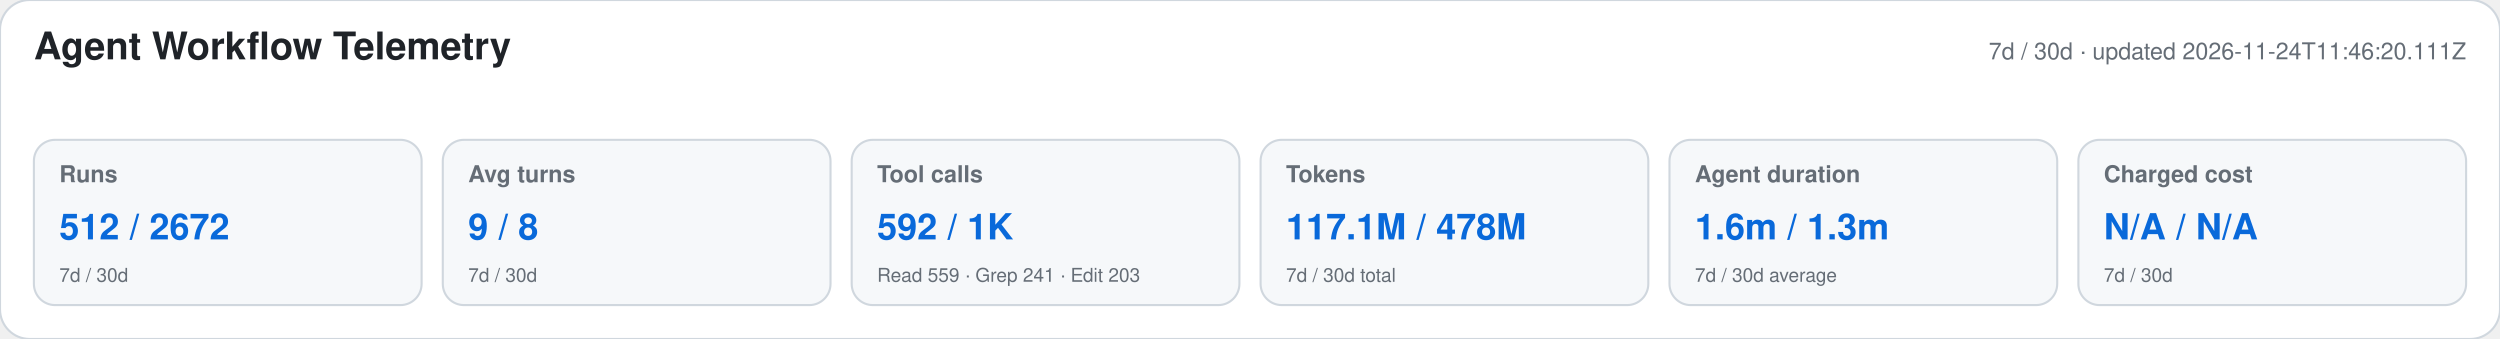
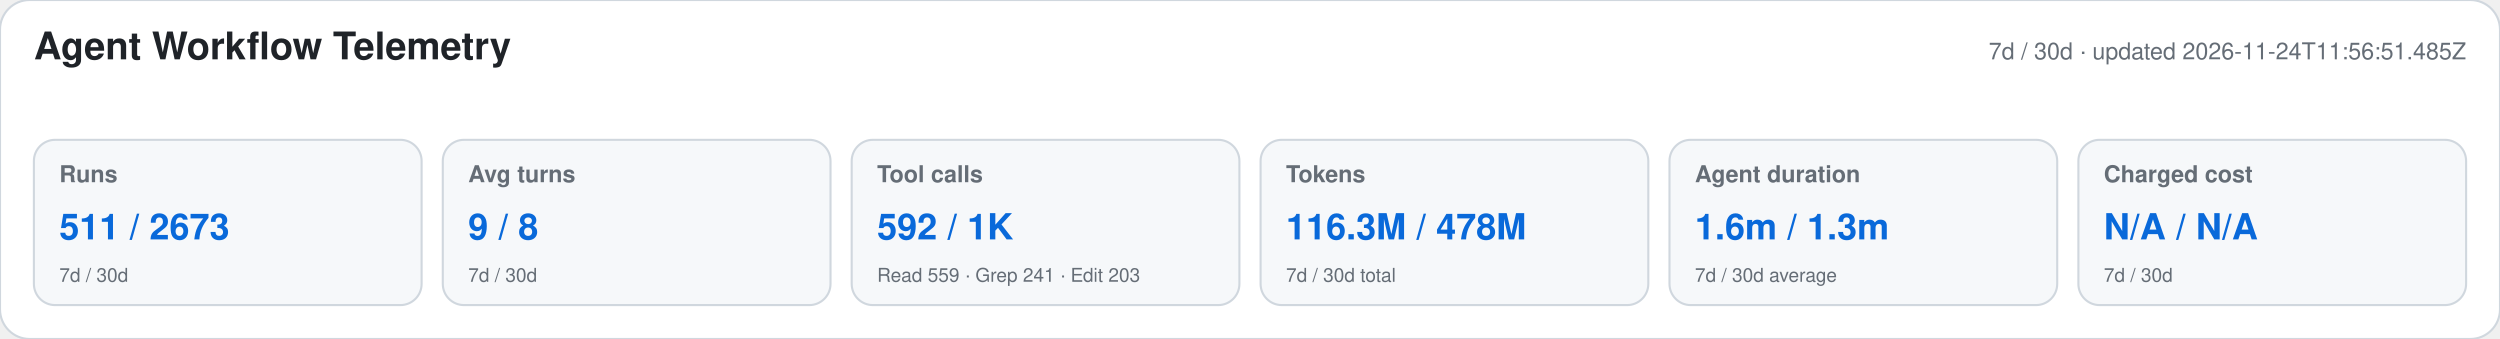
<svg xmlns="http://www.w3.org/2000/svg" width="1180" height="160" viewBox="0 0 1180 160" role="img" aria-labelledby="title desc">
  <style>text{font-family:-apple-system,BlinkMacSystemFont,"Segoe UI",Helvetica,Arial,sans-serif}.heading{font-size:18px;font-weight:650;fill:#1f2328}.meta,.label,.secondary{fill:#656d76}.meta,.label{font-size:11px}.label{font-weight:600}.primary{font-size:17px;font-weight:700;fill:#0969da}.secondary{font-size:9px}</style>
  <rect width="1180" height="160" rx="14" fill="#ffffff" stroke="#d0d7de" />
  <text x="16" y="28" class="heading">Agent Workflow Telemetry</text>
-   <text x="1164" y="28" text-anchor="end" class="meta">7d / 30d · updated 2026-11-24T11:46:20.111Z</text>
+   <text x="1164" y="28" text-anchor="end" class="meta">7d / 30d · updated 2026-11-24T11:56:51.485Z</text>
  <g>
    <rect x="16" y="66" width="183" height="78" rx="10" fill="#f6f8fa" stroke="#d0d7de" />
    <text x="28" y="86" class="label">Runs</text>
-     <text x="28" y="113" class="primary">512 / 2672</text>
+     <text x="28" y="113" class="primary">511 / 2673</text>
    <text x="28" y="133" class="secondary">7d / 30d</text>
  </g>
  <g>
    <rect x="209" y="66" width="183" height="78" rx="10" fill="#f6f8fa" stroke="#d0d7de" />
    <text x="221" y="86" class="label">Avg turns</text>
    <text x="221" y="113" class="primary">9 / 8</text>
    <text x="221" y="133" class="secondary">7d / 30d</text>
  </g>
  <g>
    <rect x="402" y="66" width="183" height="78" rx="10" fill="#f6f8fa" stroke="#d0d7de" />
    <text x="414" y="86" class="label">Tool calls</text>
    <text x="414" y="113" class="primary">592 / 1K</text>
    <text x="414" y="133" class="secondary">Read 559 · Grep 241 · Edit 203</text>
  </g>
  <g>
    <rect x="595" y="66" width="183" height="78" rx="10" fill="#f6f8fa" stroke="#d0d7de" />
    <text x="607" y="86" class="label">Tokens</text>
-     <text x="607" y="113" class="primary">117.1M / 478M</text>
+     <text x="607" y="113" class="primary">116.3M / 478M</text>
    <text x="607" y="133" class="secondary">7d / 30d total</text>
  </g>
  <g>
    <rect x="788" y="66" width="183" height="78" rx="10" fill="#f6f8fa" stroke="#d0d7de" />
    <text x="800" y="86" class="label">Agent duration</text>
    <text x="800" y="113" class="primary">1.6m / 1.3m</text>
    <text x="800" y="133" class="secondary">7d / 30d average</text>
  </g>
  <g>
    <rect x="981" y="66" width="183" height="78" rx="10" fill="#f6f8fa" stroke="#d0d7de" />
    <text x="993" y="86" class="label">Charged cost</text>
    <text x="993" y="113" class="primary">N/A / N/A</text>
    <text x="993" y="133" class="secondary">7d / 30d</text>
  </g>
</svg>
